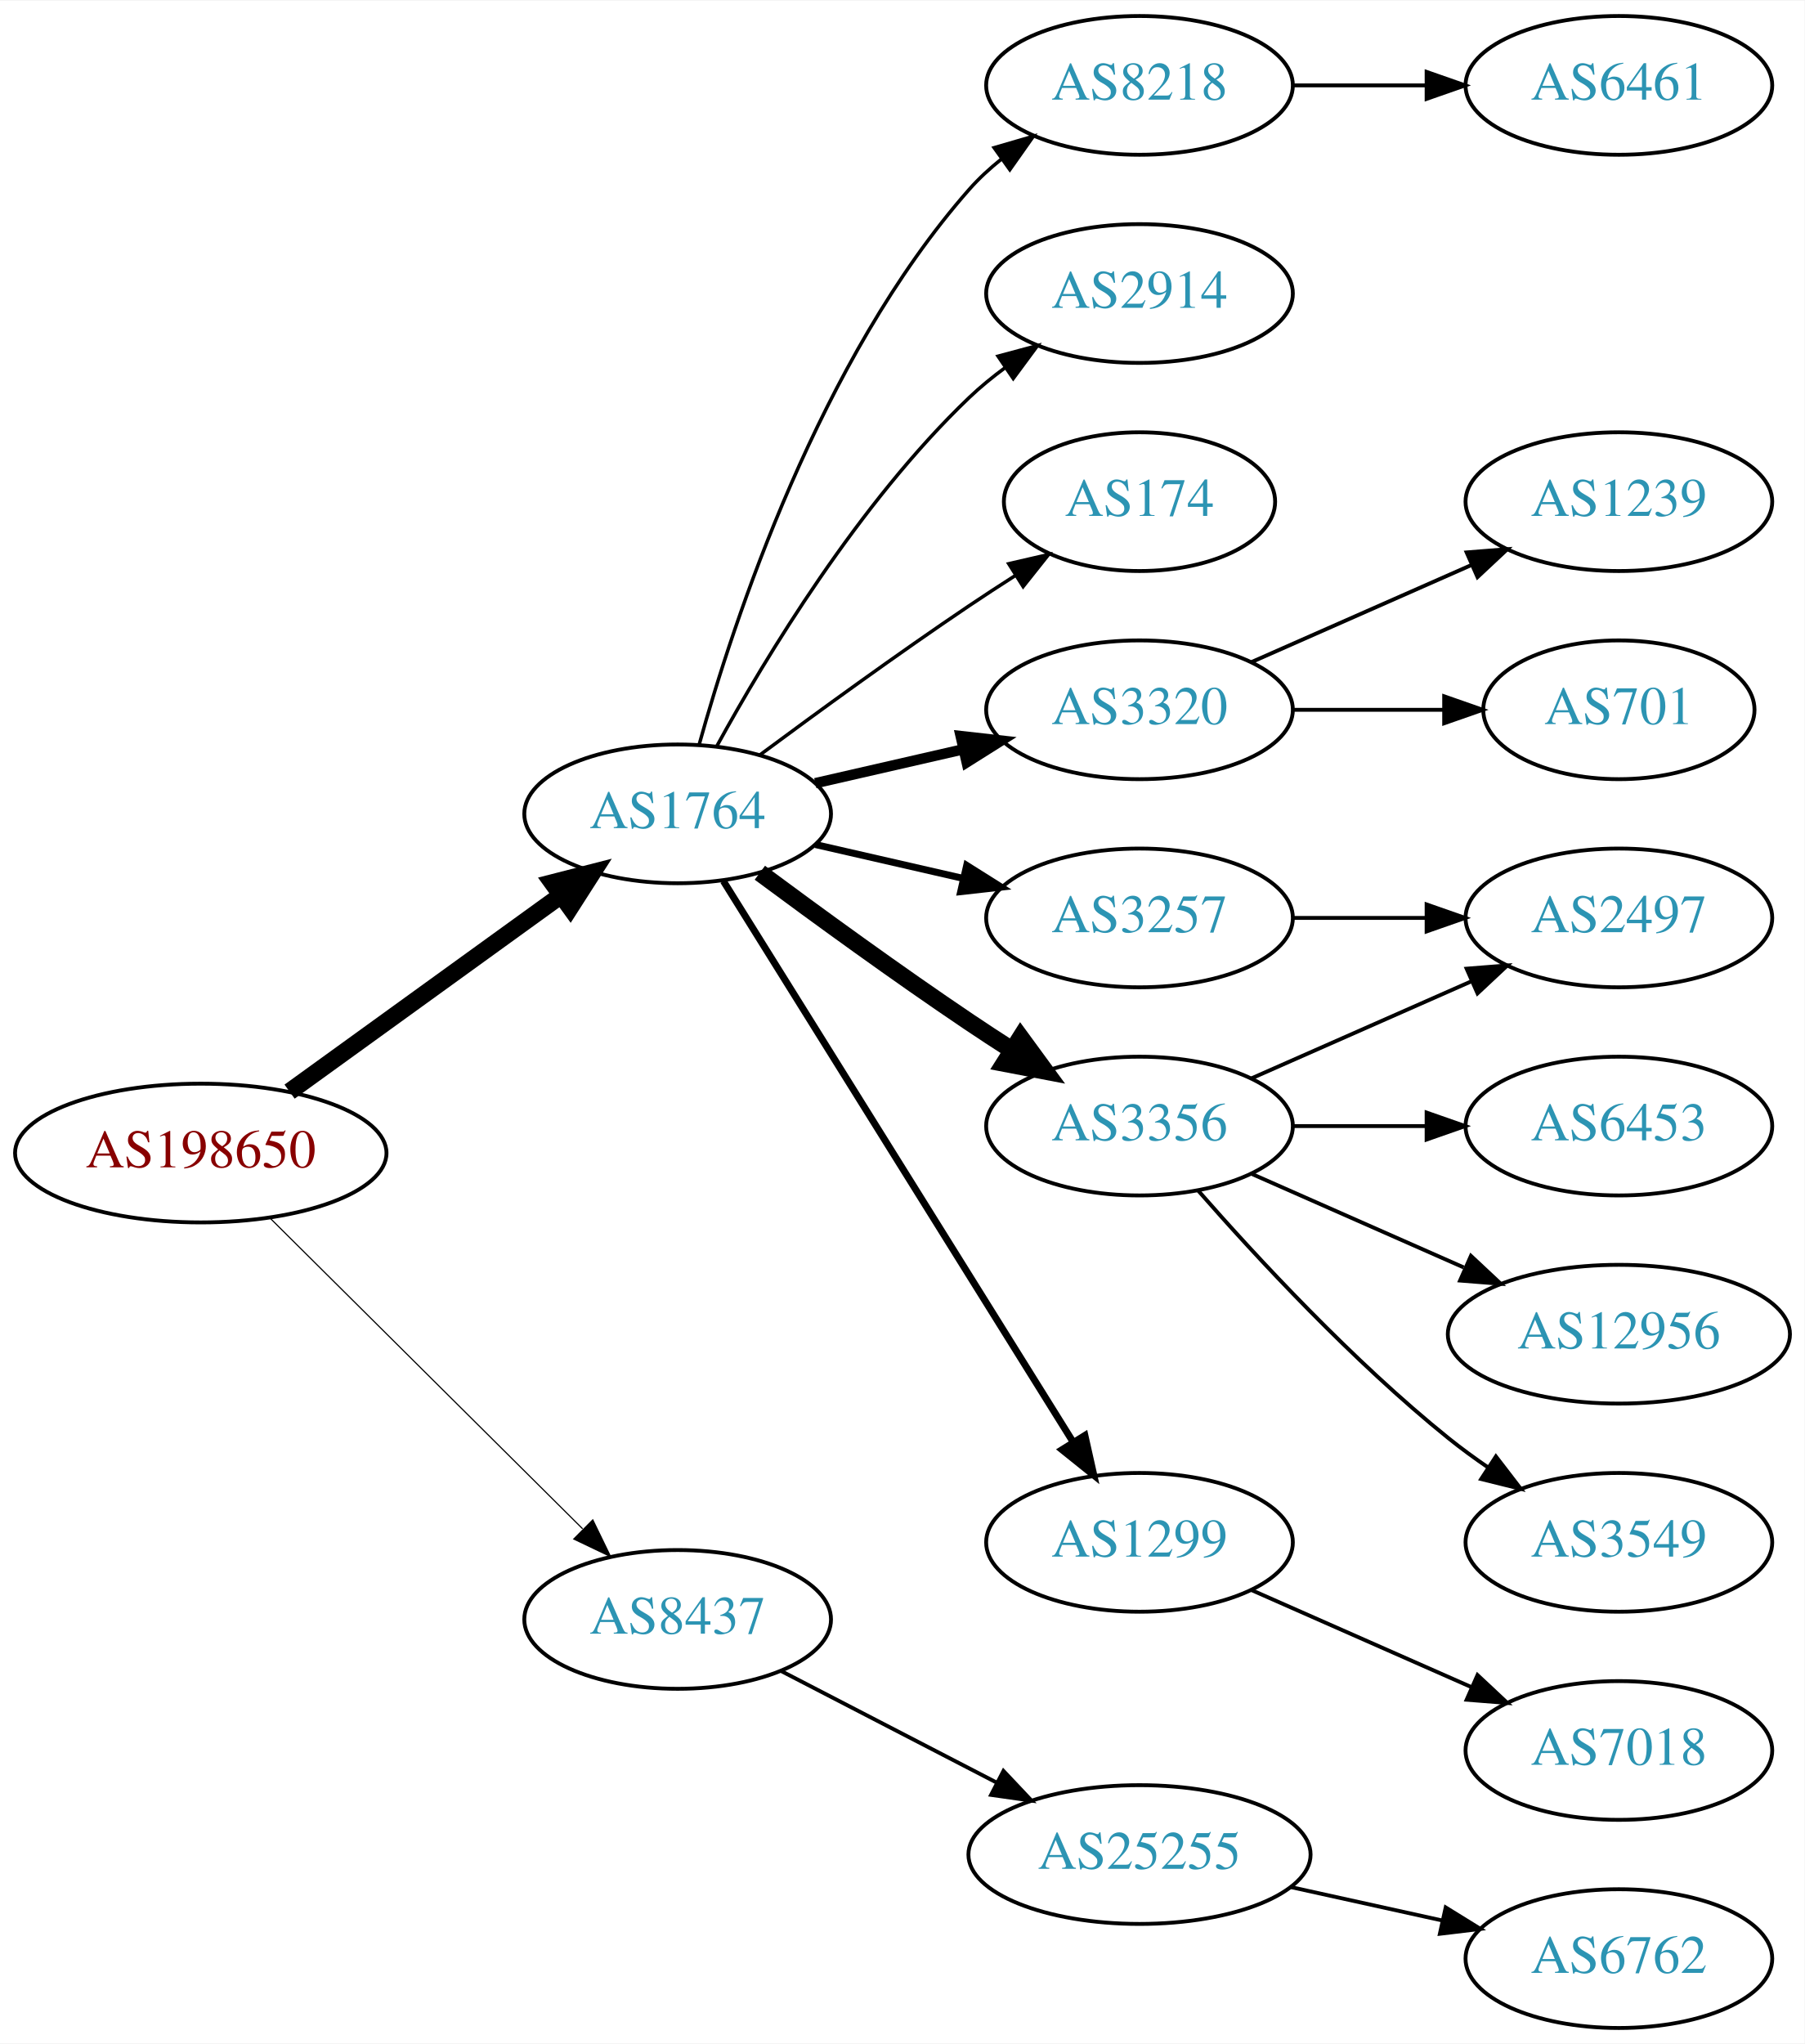
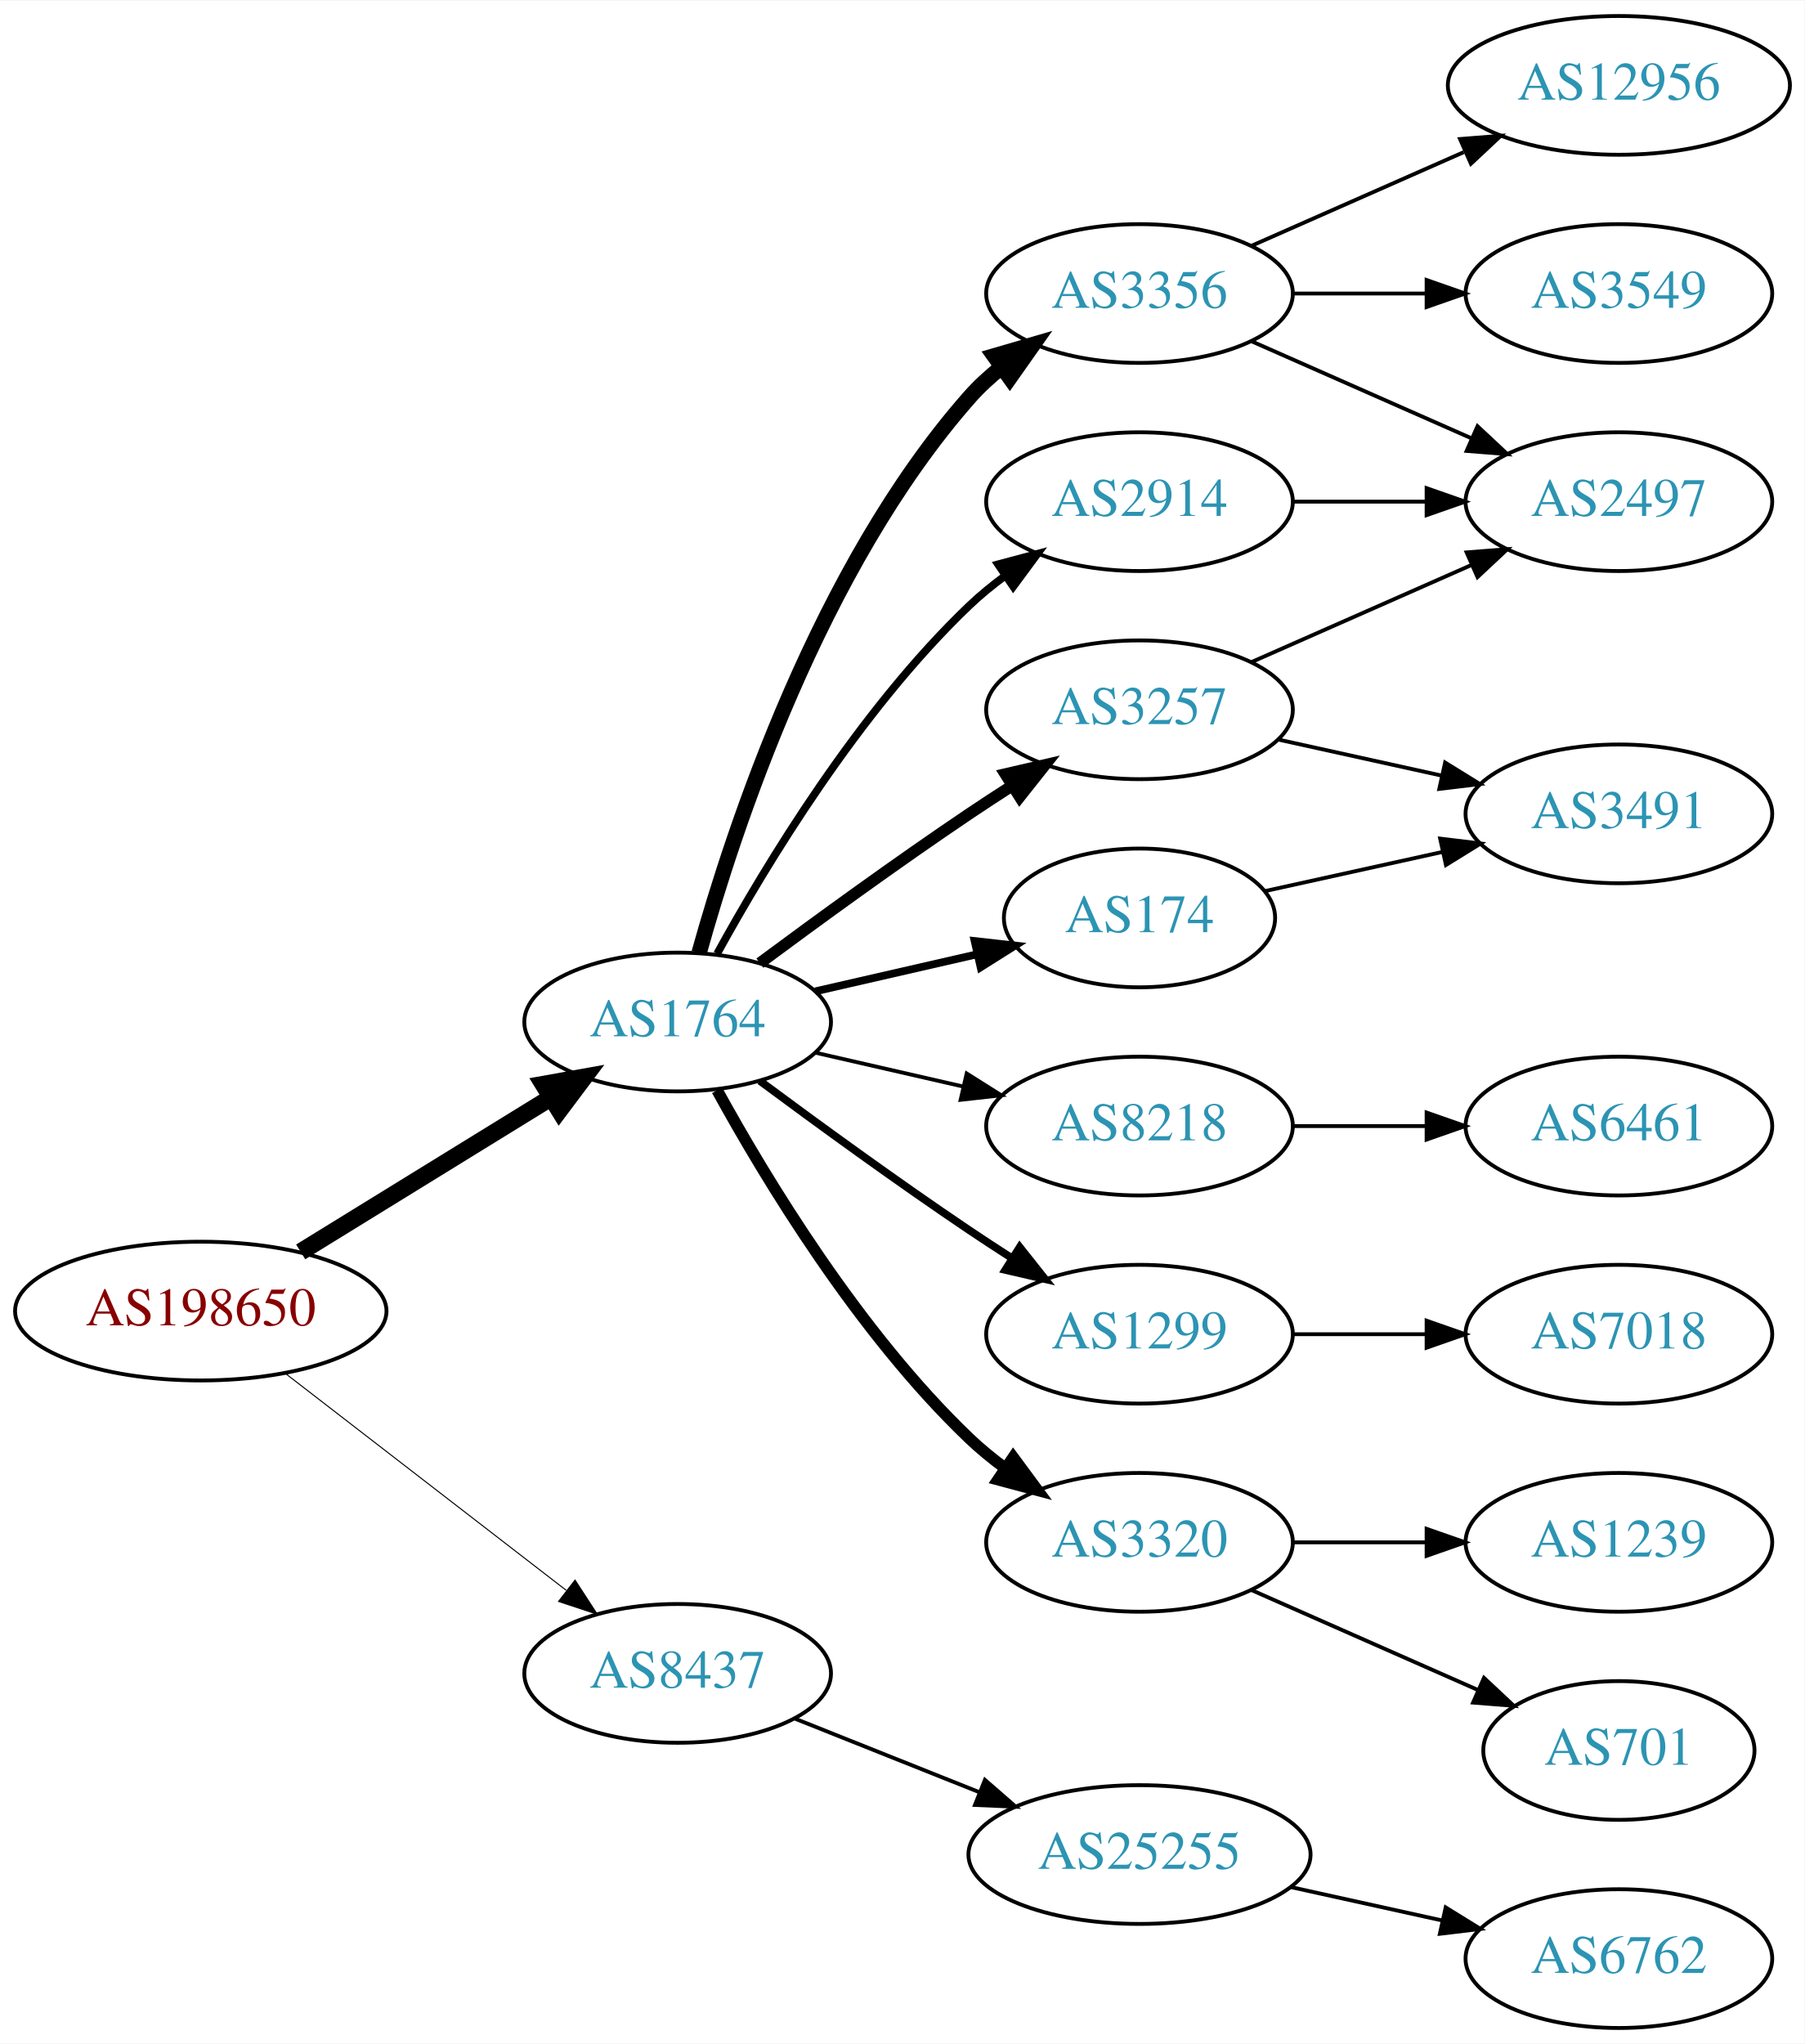
<svg xmlns="http://www.w3.org/2000/svg" xmlns:xlink="http://www.w3.org/1999/xlink" width="468pt" height="530pt" viewBox="0.00 0.00 468.27 530.00">
  <g id="graph0" class="graph" transform="scale(1 1) rotate(0) translate(4 526)">
    <polygon fill="white" stroke="none" points="-4,4 -4,-526 464.269,-526 464.269,4 -4,4" />
    <g id="node1" class="node">
      <g id="a_node1">
        <a xlink:href="/asn/198650" xlink:title="AS198650 ~ APPLIED CHEMICALS Handels-GmbH [AT]">
-           <ellipse fill="#ffffff" stroke="black" cx="48.096" cy="-227" rx="48.192" ry="18" />
-           <text text-anchor="middle" x="48.096" y="-223.3" font-family="Times,serif" font-size="14.00" fill="#880000">AS198650</text>
+           <ellipse fill="#ffffff" stroke="black" cx="48.096" cy="-186" rx="48.192" ry="18" />
+           <text text-anchor="middle" x="48.096" y="-182.3" font-family="Times,serif" font-size="14.00" fill="#880000">AS198650</text>
        </a>
      </g>
    </g>
    <g id="node2" class="node">
      <g id="a_node2">
        <a xlink:href="/asn/1764" xlink:title="AS1764 ~ NEXTLAYER-AS [AT]">
-           <ellipse fill="#ffffff" stroke="black" cx="171.838" cy="-315" rx="39.794" ry="18" />
-           <text text-anchor="middle" x="171.838" y="-311.3" font-family="Times,serif" font-size="14.00" fill="#2c94b3">AS1764</text>
+           <ellipse fill="#ffffff" stroke="black" cx="171.838" cy="-261" rx="39.794" ry="18" />
+           <text text-anchor="middle" x="171.838" y="-257.3" font-family="Times,serif" font-size="14.00" fill="#2c94b3">AS1764</text>
        </a>
      </g>
    </g>
    <g id="edge1" class="edge">
-       <path fill="none" stroke="black" stroke-width="4.5" d="M71.142,-242.936C90.862,-257.191 119.913,-278.189 141.574,-293.847" />
-       <polygon fill="black" stroke="black" stroke-width="4.5" points="139.359,-297.104 149.77,-299.771 143.972,-290.722 139.359,-297.104" />
+       <path fill="none" stroke="black" stroke-width="4.5" d="M74.026,-201.358C92.811,-212.931 118.711,-228.887 138.996,-241.383" />
+       <polygon fill="black" stroke="black" stroke-width="4.5" points="137.012,-244.786 147.591,-246.679 141.142,-238.081 137.012,-244.786" />
    </g>
    <g id="node3" class="node">
      <g id="a_node3">
        <a xlink:href="/asn/8437" xlink:title="AS8437 ~ Hutchison Drei Austria GmbH [AT]">
-           <ellipse fill="#ffffff" stroke="black" cx="171.838" cy="-106" rx="39.794" ry="18" />
-           <text text-anchor="middle" x="171.838" y="-102.3" font-family="Times,serif" font-size="14.00" fill="#2c94b3">AS8437</text>
+           <ellipse fill="#ffffff" stroke="black" cx="171.838" cy="-92" rx="39.794" ry="18" />
+           <text text-anchor="middle" x="171.838" y="-88.3" font-family="Times,serif" font-size="14.00" fill="#2c94b3">AS8437</text>
        </a>
      </g>
    </g>
    <g id="edge2" class="edge">
-       <path fill="none" stroke="black" stroke-width="0.3" d="M66.023,-210.175C87.129,-189.198 123.327,-153.222 147.17,-129.523" />
-       <polygon fill="black" stroke="black" stroke-width="0.3" points="149.818,-131.827 154.443,-122.295 144.883,-126.862 149.818,-131.827" />
+       <path fill="none" stroke="black" stroke-width="0.265" d="M70.024,-169.841C90.158,-154.295 120.732,-130.688 142.93,-113.548" />
+       <polygon fill="black" stroke="black" stroke-width="0.265" points="145.213,-116.208 150.989,-107.326 140.935,-110.667 145.213,-116.208" />
    </g>
    <g id="node4" class="node">
      <g id="a_node4">
-         <a xlink:href="/asn/2914" xlink:title="AS2914 ~ NTT America, Inc. [US]">
+         <a xlink:href="/asn/3356" xlink:title="AS3356 ~ Level 3 Parent, LLC [US]">
          <ellipse fill="#ffffff" stroke="black" cx="291.681" cy="-450" rx="39.794" ry="18" />
-           <text text-anchor="middle" x="291.681" y="-446.3" font-family="Times,serif" font-size="14.00" fill="#2c94b3">AS2914</text>
+           <text text-anchor="middle" x="291.681" y="-446.3" font-family="Times,serif" font-size="14.00" fill="#2c94b3">AS3356</text>
        </a>
      </g>
    </g>
    <g id="edge3" class="edge">
-       <path fill="none" stroke="black" stroke-width="0.9" d="M182.079,-332.713C194.625,-355.561 218.802,-395.611 247.484,-423 250.353,-425.739 253.542,-428.347 256.851,-430.785" />
-       <polygon fill="black" stroke="black" stroke-width="0.9" points="254.974,-433.742 265.21,-436.477 258.914,-427.956 254.974,-433.742" />
+       <path fill="none" stroke="black" stroke-width="4" d="M177.411,-278.946C186.317,-310.995 208.601,-378.842 247.484,-423 249.968,-425.821 252.818,-428.449 255.844,-430.871" />
+       <polygon fill="black" stroke="black" stroke-width="4" points="253.961,-433.828 264.133,-436.791 258.029,-428.131 253.961,-433.828" />
    </g>
    <g id="node5" class="node">
      <g id="a_node5">
-         <a xlink:href="/asn/174" xlink:title="AS174 ~ Cogent Communications [US]">
-           <ellipse fill="#ffffff" stroke="black" cx="291.681" cy="-396" rx="35.194" ry="18" />
-           <text text-anchor="middle" x="291.681" y="-392.3" font-family="Times,serif" font-size="14.00" fill="#2c94b3">AS174</text>
+         <a xlink:href="/asn/2914" xlink:title="AS2914 ~ NTT America, Inc. [US]">
+           <ellipse fill="#ffffff" stroke="black" cx="291.681" cy="-396" rx="39.794" ry="18" />
+           <text text-anchor="middle" x="291.681" y="-392.3" font-family="Times,serif" font-size="14.00" fill="#2c94b3">AS2914</text>
        </a>
      </g>
    </g>
    <g id="edge4" class="edge">
-       <path fill="none" stroke="black" stroke-width="0.9" d="M193.168,-330.277C208.031,-341.304 228.775,-356.407 247.484,-369 251.302,-371.569 255.352,-374.21 259.382,-376.786" />
-       <polygon fill="black" stroke="black" stroke-width="0.9" points="257.751,-379.895 268.076,-382.271 261.486,-373.975 257.751,-379.895" />
+       <path fill="none" stroke="black" stroke-width="2" d="M182.079,-278.713C194.625,-301.561 218.802,-341.611 247.484,-369 250.353,-371.739 253.542,-374.347 256.851,-376.785" />
+       <polygon fill="black" stroke="black" stroke-width="2" points="254.974,-379.742 265.21,-382.477 258.914,-373.956 254.974,-379.742" />
    </g>
    <g id="node6" class="node">
      <g id="a_node6">
        <a xlink:href="/asn/3257" xlink:title="AS3257 ~ GTT [DE]">
-           <ellipse fill="#ffffff" stroke="black" cx="291.681" cy="-288" rx="39.794" ry="18" />
-           <text text-anchor="middle" x="291.681" y="-284.3" font-family="Times,serif" font-size="14.00" fill="#2c94b3">AS3257</text>
+           <ellipse fill="#ffffff" stroke="black" cx="291.681" cy="-342" rx="39.794" ry="18" />
+           <text text-anchor="middle" x="291.681" y="-338.3" font-family="Times,serif" font-size="14.00" fill="#2c94b3">AS3257</text>
        </a>
      </g>
    </g>
    <g id="edge5" class="edge">
-       <path fill="none" stroke="black" stroke-width="1.8" d="M207.557,-307.045C219.557,-304.296 233.178,-301.175 245.871,-298.267" />
-       <polygon fill="black" stroke="black" stroke-width="1.8" points="246.836,-301.636 255.802,-295.991 245.273,-294.813 246.836,-301.636" />
+       <path fill="none" stroke="black" stroke-width="3" d="M193.168,-276.277C208.031,-287.304 228.775,-302.407 247.484,-315 251.033,-317.389 254.784,-319.839 258.532,-322.242" />
+       <polygon fill="black" stroke="black" stroke-width="3" points="256.858,-325.325 267.181,-327.712 260.6,-319.409 256.858,-325.325" />
    </g>
    <g id="node7" class="node">
      <g id="a_node7">
-         <a xlink:href="/asn/3320" xlink:title="AS3320 ~ DTAG [DE]">
-           <ellipse fill="#ffffff" stroke="black" cx="291.681" cy="-342" rx="39.794" ry="18" />
-           <text text-anchor="middle" x="291.681" y="-338.3" font-family="Times,serif" font-size="14.00" fill="#2c94b3">AS3320</text>
+         <a xlink:href="/asn/174" xlink:title="AS174 ~ Cogent Communications [US]">
+           <ellipse fill="#ffffff" stroke="black" cx="291.681" cy="-288" rx="35.194" ry="18" />
+           <text text-anchor="middle" x="291.681" y="-284.3" font-family="Times,serif" font-size="14.00" fill="#2c94b3">AS174</text>
        </a>
      </g>
    </g>
    <g id="edge6" class="edge">
-       <path fill="none" stroke="black" stroke-width="2.7" d="M207.557,-322.955C219.557,-325.704 233.178,-328.825 245.871,-331.733" />
-       <polygon fill="black" stroke="black" stroke-width="2.7" points="245.273,-335.187 255.802,-334.009 246.836,-328.364 245.273,-335.187" />
+       <path fill="none" stroke="black" stroke-width="2" d="M207.557,-268.955C220.65,-271.955 235.672,-275.396 249.313,-278.522" />
+       <polygon fill="black" stroke="black" stroke-width="2" points="248.891,-282.016 259.42,-280.838 250.454,-275.193 248.891,-282.016" />
    </g>
    <g id="node8" class="node">
      <g id="a_node8">
-         <a xlink:href="/asn/3356" xlink:title="AS3356 ~ Level 3 Parent, LLC [US]">
+         <a xlink:href="/asn/8218" xlink:title="AS8218 ~ legacy Neotelecoms [FR]">
          <ellipse fill="#ffffff" stroke="black" cx="291.681" cy="-234" rx="39.794" ry="18" />
-           <text text-anchor="middle" x="291.681" y="-230.3" font-family="Times,serif" font-size="14.00" fill="#2c94b3">AS3356</text>
+           <text text-anchor="middle" x="291.681" y="-230.3" font-family="Times,serif" font-size="14.00" fill="#2c94b3">AS8218</text>
        </a>
      </g>
    </g>
    <g id="edge7" class="edge">
-       <path fill="none" stroke="black" stroke-width="4.5" d="M193.168,-299.723C208.031,-288.696 228.775,-273.593 247.484,-261 251.033,-258.611 254.784,-256.161 258.532,-253.758" />
-       <polygon fill="black" stroke="black" stroke-width="4.5" points="260.834,-256.961 267.181,-248.288 256.625,-250.306 260.834,-256.961" />
+       <path fill="none" stroke="black" d="M207.557,-253.045C219.557,-250.296 233.178,-247.175 245.871,-244.267" />
+       <polygon fill="black" stroke="black" points="246.836,-247.636 255.802,-241.991 245.273,-240.813 246.836,-247.636" />
    </g>
    <g id="node9" class="node">
      <g id="a_node9">
        <a xlink:href="/asn/1299" xlink:title="AS1299 ~ Telia Carrier [EU]">
-           <ellipse fill="#ffffff" stroke="black" cx="291.681" cy="-126" rx="39.794" ry="18" />
-           <text text-anchor="middle" x="291.681" y="-122.3" font-family="Times,serif" font-size="14.00" fill="#2c94b3">AS1299</text>
+           <ellipse fill="#ffffff" stroke="black" cx="291.681" cy="-180" rx="39.794" ry="18" />
+           <text text-anchor="middle" x="291.681" y="-176.3" font-family="Times,serif" font-size="14.00" fill="#2c94b3">AS1299</text>
        </a>
      </g>
    </g>
    <g id="edge8" class="edge">
-       <path fill="none" stroke="black" stroke-width="1.8" d="M183.713,-297.558C204.496,-264.225 249.957,-191.314 274.386,-152.134" />
-       <polygon fill="black" stroke="black" stroke-width="1.8" points="277.511,-153.737 279.832,-143.4 271.571,-150.034 277.511,-153.737" />
+       <path fill="none" stroke="black" stroke-width="2" d="M193.168,-245.723C208.031,-234.696 228.775,-219.593 247.484,-207 251.033,-204.611 254.784,-202.161 258.532,-199.758" />
+       <polygon fill="black" stroke="black" stroke-width="2" points="260.6,-202.591 267.181,-194.288 256.858,-196.675 260.6,-202.591" />
    </g>
    <g id="node10" class="node">
      <g id="a_node10">
-         <a xlink:href="/asn/8218" xlink:title="AS8218 ~ legacy Neotelecoms [FR]">
-           <ellipse fill="#ffffff" stroke="black" cx="291.681" cy="-504" rx="39.794" ry="18" />
-           <text text-anchor="middle" x="291.681" y="-500.3" font-family="Times,serif" font-size="14.00" fill="#2c94b3">AS8218</text>
+         <a xlink:href="/asn/3320" xlink:title="AS3320 ~ DTAG [DE]">
+           <ellipse fill="#ffffff" stroke="black" cx="291.681" cy="-126" rx="39.794" ry="18" />
+           <text text-anchor="middle" x="291.681" y="-122.3" font-family="Times,serif" font-size="14.00" fill="#2c94b3">AS3320</text>
        </a>
      </g>
    </g>
    <g id="edge9" class="edge">
-       <path fill="none" stroke="black" stroke-width="0.9" d="M177.411,-332.946C186.317,-364.995 208.601,-432.842 247.484,-477 249.968,-479.821 252.818,-482.449 255.844,-484.871" />
-       <polygon fill="black" stroke="black" stroke-width="0.9" points="253.961,-487.828 264.133,-490.791 258.029,-482.131 253.961,-487.828" />
+       <path fill="none" stroke="black" stroke-width="3" d="M182.079,-243.287C194.625,-220.439 218.802,-180.389 247.484,-153 250.353,-150.261 253.542,-147.653 256.851,-145.215" />
+       <polygon fill="black" stroke="black" stroke-width="3" points="258.914,-148.044 265.21,-139.523 254.974,-142.258 258.914,-148.044" />
    </g>
    <g id="node19" class="node">
      <g id="a_node19">
        <a xlink:href="/asn/25255" xlink:title="AS25255 ~ ==&gt; TELE2 AUSTRIA &lt;== [AT]">
          <ellipse fill="#ffffff" stroke="black" cx="291.681" cy="-45" rx="44.393" ry="18" />
          <text text-anchor="middle" x="291.681" y="-41.3" font-family="Times,serif" font-size="14.00" fill="#2c94b3">AS25255</text>
        </a>
      </g>
    </g>
-     <g id="edge19" class="edge">
-       <path fill="none" stroke="black" d="M198.699,-92.613C215.084,-84.132 236.513,-73.039 254.565,-63.695" />
-       <polygon fill="black" stroke="black" points="256.38,-66.696 263.652,-58.991 253.162,-60.48 256.38,-66.696" />
+     <g id="edge21" class="edge">
+       <path fill="none" stroke="black" d="M202.271,-80.261C216.723,-74.497 234.365,-67.461 250.077,-61.194" />
+       <polygon fill="black" stroke="black" points="251.573,-64.366 259.565,-57.41 248.979,-57.864 251.573,-64.366" />
+     </g>
+     <g id="node11" class="node">
+       <g id="a_node11">
+         <a xlink:href="/asn/12956" xlink:title="AS12956 ~ TELXIUS [ES]">
+           <ellipse fill="#ffffff" stroke="black" cx="416.073" cy="-504" rx="44.393" ry="18" />
+           <text text-anchor="middle" x="416.073" y="-500.3" font-family="Times,serif" font-size="14.00" fill="#2c94b3">AS12956</text>
+         </a>
+       </g>
+     </g>
+     <g id="edge10" class="edge">
+       <path fill="none" stroke="black" d="M320.76,-462.389C337.076,-469.587 357.886,-478.769 375.806,-486.675" />
+       <polygon fill="black" stroke="black" points="374.855,-490.081 385.417,-490.916 377.681,-483.677 374.855,-490.081" />
+     </g>
+     <g id="node12" class="node">
+       <g id="a_node12">
+         <a xlink:href="/asn/3549" xlink:title="AS3549 ~ Level 3 Parent, LLC [US]">
+           <ellipse fill="#ffffff" stroke="black" cx="416.073" cy="-450" rx="39.794" ry="18" />
+           <text text-anchor="middle" x="416.073" y="-446.3" font-family="Times,serif" font-size="14.00" fill="#2c94b3">AS3549</text>
+         </a>
+       </g>
+     </g>
+     <g id="edge11" class="edge">
+       <path fill="none" stroke="black" d="M331.406,-450C342.344,-450 354.395,-450 365.861,-450" />
+       <polygon fill="black" stroke="black" points="366.179,-453.5 376.179,-450 366.179,-446.5 366.179,-453.5" />
+     </g>
+     <g id="node13" class="node">
+       <g id="a_node13">
+         <a xlink:href="/asn/2497" xlink:title="AS2497 ~ Internet Initiative Japan Inc. [JP]">
+           <ellipse fill="#ffffff" stroke="black" cx="416.073" cy="-396" rx="39.794" ry="18" />
+           <text text-anchor="middle" x="416.073" y="-392.3" font-family="Times,serif" font-size="14.00" fill="#2c94b3">AS2497</text>
+         </a>
+       </g>
+     </g>
+     <g id="edge12" class="edge">
+       <path fill="none" stroke="black" d="M320.76,-437.611C337.708,-430.134 359.505,-420.517 377.874,-412.412" />
+       <polygon fill="black" stroke="black" points="379.388,-415.57 387.124,-408.331 376.562,-409.166 379.388,-415.57" />
+     </g>
+     <g id="edge13" class="edge">
+       <path fill="none" stroke="black" d="M331.406,-396C342.344,-396 354.395,-396 365.861,-396" />
+       <polygon fill="black" stroke="black" points="366.179,-399.5 376.179,-396 366.179,-392.5 366.179,-399.5" />
+     </g>
+     <g id="edge15" class="edge">
+       <path fill="none" stroke="black" d="M320.76,-354.389C337.708,-361.866 359.505,-371.483 377.874,-379.588" />
+       <polygon fill="black" stroke="black" points="376.562,-382.834 387.124,-383.669 379.388,-376.43 376.562,-382.834" />
    </g>
    <g id="node14" class="node">
      <g id="a_node14">
-         <a xlink:href="/asn/2497" xlink:title="AS2497 ~ Internet Initiative Japan Inc. [JP]">
-           <ellipse fill="#ffffff" stroke="black" cx="416.073" cy="-288" rx="39.794" ry="18" />
-           <text text-anchor="middle" x="416.073" y="-284.3" font-family="Times,serif" font-size="14.00" fill="#2c94b3">AS2497</text>
-         </a>
-       </g>
+         <a xlink:href="/asn/3491" xlink:title="AS3491 ~ PCCW Global, Inc. [US]">
+           <ellipse fill="#ffffff" stroke="black" cx="416.073" cy="-315" rx="39.794" ry="18" />
+           <text text-anchor="middle" x="416.073" y="-311.3" font-family="Times,serif" font-size="14.00" fill="#2c94b3">AS3491</text>
+         </a>
+       </g>
+     </g>
+     <g id="edge14" class="edge">
+       <path fill="none" stroke="black" d="M327.753,-334.263C340.94,-331.354 356.12,-328.005 370.086,-324.924" />
+       <polygon fill="black" stroke="black" points="370.984,-328.31 379.995,-322.738 369.476,-321.475 370.984,-328.31" />
    </g>
    <g id="edge16" class="edge">
-       <path fill="none" stroke="black" d="M331.406,-288C342.344,-288 354.395,-288 365.861,-288" />
-       <polygon fill="black" stroke="black" points="366.179,-291.5 376.179,-288 366.179,-284.5 366.179,-291.5" />
-     </g>
-     <g id="node11" class="node">
-       <g id="a_node11">
-         <a xlink:href="/asn/1239" xlink:title="AS1239 ~ Sprint [US]">
-           <ellipse fill="#ffffff" stroke="black" cx="416.073" cy="-396" rx="39.794" ry="18" />
-           <text text-anchor="middle" x="416.073" y="-392.3" font-family="Times,serif" font-size="14.00" fill="#2c94b3">AS1239</text>
-         </a>
-       </g>
-     </g>
-     <g id="edge10" class="edge">
-       <path fill="none" stroke="black" d="M320.76,-354.389C337.708,-361.866 359.505,-371.483 377.874,-379.588" />
-       <polygon fill="black" stroke="black" points="376.562,-382.834 387.124,-383.669 379.388,-376.43 376.562,-382.834" />
-     </g>
-     <g id="node12" class="node">
-       <g id="a_node12">
-         <a xlink:href="/asn/701" xlink:title="AS701 ~ UUNET [US]">
-           <ellipse fill="#ffffff" stroke="black" cx="416.073" cy="-342" rx="35.194" ry="18" />
-           <text text-anchor="middle" x="416.073" y="-338.3" font-family="Times,serif" font-size="14.00" fill="#2c94b3">AS701</text>
-         </a>
-       </g>
-     </g>
-     <g id="edge11" class="edge">
-       <path fill="none" stroke="black" d="M331.406,-342C343.895,-342 357.834,-342 370.698,-342" />
-       <polygon fill="black" stroke="black" points="370.735,-345.5 380.735,-342 370.735,-338.5 370.735,-345.5" />
-     </g>
-     <g id="node13" class="node">
-       <g id="a_node13">
-         <a xlink:href="/asn/3549" xlink:title="AS3549 ~ Level 3 Parent, LLC [US]">
-           <ellipse fill="#ffffff" stroke="black" cx="416.073" cy="-126" rx="39.794" ry="18" />
-           <text text-anchor="middle" x="416.073" y="-122.3" font-family="Times,serif" font-size="14.00" fill="#2c94b3">AS3549</text>
-         </a>
-       </g>
-     </g>
-     <g id="edge12" class="edge">
-       <path fill="none" stroke="black" d="M306.833,-217.337C321.934,-200.106 347.055,-172.976 371.877,-153 375.132,-150.38 378.657,-147.808 382.242,-145.354" />
-       <polygon fill="black" stroke="black" points="384.16,-148.281 390.614,-139.879 380.329,-142.423 384.16,-148.281" />
-     </g>
-     <g id="edge13" class="edge">
-       <path fill="none" stroke="black" d="M320.76,-246.389C337.708,-253.866 359.505,-263.483 377.874,-271.588" />
-       <polygon fill="black" stroke="black" points="376.562,-274.834 387.124,-275.669 379.388,-268.43 376.562,-274.834" />
+       <path fill="none" stroke="black" d="M324.2,-294.953C338.26,-298.055 355.078,-301.765 370.402,-305.146" />
+       <polygon fill="black" stroke="black" points="369.693,-308.573 380.212,-307.31 371.201,-301.738 369.693,-308.573" />
    </g>
    <g id="node15" class="node">
      <g id="a_node15">
-         <a xlink:href="/asn/6453" xlink:title="AS6453 ~ TATA COMMUNICATIONS (AMERICA) INC [US]">
+         <a xlink:href="/asn/6461" xlink:title="AS6461 ~ Zayo Bandwidth [US]">
          <ellipse fill="#ffffff" stroke="black" cx="416.073" cy="-234" rx="39.794" ry="18" />
-           <text text-anchor="middle" x="416.073" y="-230.3" font-family="Times,serif" font-size="14.00" fill="#2c94b3">AS6453</text>
-         </a>
-       </g>
-     </g>
-     <g id="edge14" class="edge">
+           <text text-anchor="middle" x="416.073" y="-230.3" font-family="Times,serif" font-size="14.00" fill="#2c94b3">AS6461</text>
+         </a>
+       </g>
+     </g>
+     <g id="edge17" class="edge">
      <path fill="none" stroke="black" d="M331.406,-234C342.344,-234 354.395,-234 365.861,-234" />
      <polygon fill="black" stroke="black" points="366.179,-237.5 376.179,-234 366.179,-230.5 366.179,-237.5" />
    </g>
    <g id="node16" class="node">
      <g id="a_node16">
-         <a xlink:href="/asn/12956" xlink:title="AS12956 ~ TELXIUS [ES]">
-           <ellipse fill="#ffffff" stroke="black" cx="416.073" cy="-180" rx="44.393" ry="18" />
-           <text text-anchor="middle" x="416.073" y="-176.3" font-family="Times,serif" font-size="14.00" fill="#2c94b3">AS12956</text>
-         </a>
-       </g>
-     </g>
-     <g id="edge15" class="edge">
-       <path fill="none" stroke="black" d="M320.76,-221.611C337.076,-214.413 357.886,-205.231 375.806,-197.325" />
-       <polygon fill="black" stroke="black" points="377.681,-200.323 385.417,-193.084 374.855,-193.919 377.681,-200.323" />
+         <a xlink:href="/asn/7018" xlink:title="AS7018 ~ AT&amp;T Services, Inc. [US]">
+           <ellipse fill="#ffffff" stroke="black" cx="416.073" cy="-180" rx="39.794" ry="18" />
+           <text text-anchor="middle" x="416.073" y="-176.3" font-family="Times,serif" font-size="14.00" fill="#2c94b3">AS7018</text>
+         </a>
+       </g>
+     </g>
+     <g id="edge18" class="edge">
+       <path fill="none" stroke="black" d="M331.406,-180C342.344,-180 354.395,-180 365.861,-180" />
+       <polygon fill="black" stroke="black" points="366.179,-183.5 376.179,-180 366.179,-176.5 366.179,-183.5" />
+     </g>
+     <g id="node17" class="node">
+       <g id="a_node17">
+         <a xlink:href="/asn/1239" xlink:title="AS1239 ~ Sprint [US]">
+           <ellipse fill="#ffffff" stroke="black" cx="416.073" cy="-126" rx="39.794" ry="18" />
+           <text text-anchor="middle" x="416.073" y="-122.3" font-family="Times,serif" font-size="14.00" fill="#2c94b3">AS1239</text>
+         </a>
+       </g>
+     </g>
+     <g id="edge19" class="edge">
+       <path fill="none" stroke="black" d="M331.406,-126C342.344,-126 354.395,-126 365.861,-126" />
+       <polygon fill="black" stroke="black" points="366.179,-129.5 376.179,-126 366.179,-122.5 366.179,-129.5" />
    </g>
    <g id="node18" class="node">
      <g id="a_node18">
-         <a xlink:href="/asn/7018" xlink:title="AS7018 ~ AT&amp;T Services, Inc. [US]">
-           <ellipse fill="#ffffff" stroke="black" cx="416.073" cy="-72" rx="39.794" ry="18" />
-           <text text-anchor="middle" x="416.073" y="-68.3" font-family="Times,serif" font-size="14.00" fill="#2c94b3">AS7018</text>
-         </a>
-       </g>
-     </g>
-     <g id="edge18" class="edge">
-       <path fill="none" stroke="black" d="M320.76,-113.611C337.708,-106.134 359.505,-96.517 377.874,-88.412" />
-       <polygon fill="black" stroke="black" points="379.388,-91.57 387.124,-84.331 376.562,-85.165 379.388,-91.57" />
-     </g>
-     <g id="node17" class="node">
-       <g id="a_node17">
-         <a xlink:href="/asn/6461" xlink:title="AS6461 ~ Zayo Bandwidth [US]">
-           <ellipse fill="#ffffff" stroke="black" cx="416.073" cy="-504" rx="39.794" ry="18" />
-           <text text-anchor="middle" x="416.073" y="-500.3" font-family="Times,serif" font-size="14.00" fill="#2c94b3">AS6461</text>
-         </a>
-       </g>
-     </g>
-     <g id="edge17" class="edge">
-       <path fill="none" stroke="black" d="M331.406,-504C342.344,-504 354.395,-504 365.861,-504" />
-       <polygon fill="black" stroke="black" points="366.179,-507.5 376.179,-504 366.179,-500.5 366.179,-507.5" />
+         <a xlink:href="/asn/701" xlink:title="AS701 ~ UUNET [US]">
+           <ellipse fill="#ffffff" stroke="black" cx="416.073" cy="-72" rx="35.194" ry="18" />
+           <text text-anchor="middle" x="416.073" y="-68.3" font-family="Times,serif" font-size="14.00" fill="#2c94b3">AS701</text>
+         </a>
+       </g>
+     </g>
+     <g id="edge20" class="edge">
+       <path fill="none" stroke="black" d="M320.76,-113.611C338.188,-105.922 360.746,-95.969 379.429,-87.726" />
+       <polygon fill="black" stroke="black" points="381.063,-90.831 388.799,-83.592 378.237,-84.427 381.063,-90.831" />
    </g>
    <g id="node20" class="node">
      <g id="a_node20">
        <a xlink:href="/asn/6762" xlink:title="AS6762 ~ TELECOM ITALIA SPARKLE S.p.A. [IT]">
          <ellipse fill="#ffffff" stroke="black" cx="416.073" cy="-18" rx="39.794" ry="18" />
          <text text-anchor="middle" x="416.073" y="-14.3" font-family="Times,serif" font-size="14.00" fill="#2c94b3">AS6762</text>
        </a>
      </g>
    </g>
-     <g id="edge20" class="edge">
+     <g id="edge22" class="edge">
      <path fill="none" stroke="black" d="M331.07,-36.531C343.461,-33.798 357.308,-30.743 370.129,-27.915" />
      <polygon fill="black" stroke="black" points="371.132,-31.278 380.143,-25.706 369.624,-24.442 371.132,-31.278" />
    </g>
  </g>
</svg>
